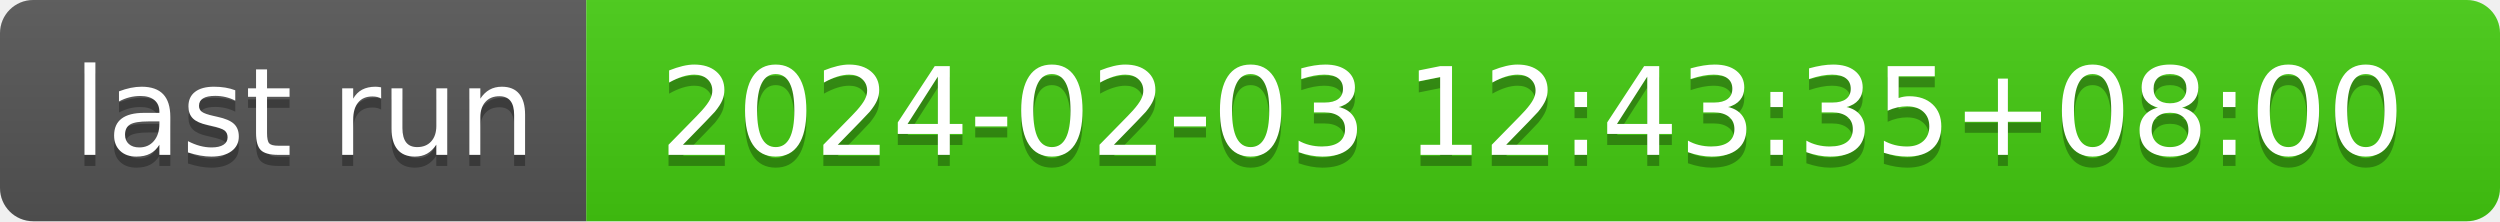
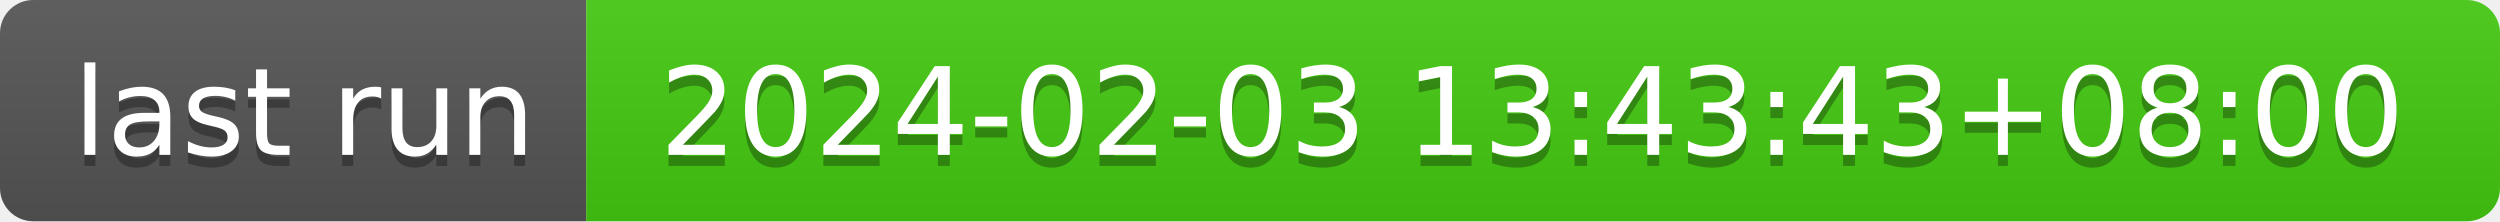
- <svg xmlns="http://www.w3.org/2000/svg" width="226" height="20" role="img" aria-label="last run: 2024-02-03 12:43:35+08:00">
+ <svg xmlns="http://www.w3.org/2000/svg" width="226" height="20" role="img" aria-label="last run: 2024-02-03 13:43:43+08:00">
  <linearGradient id="s" x2="0" y2="100%">
    <stop offset="0" stop-color="#bbb" stop-opacity=".1" />
    <stop offset="1" stop-opacity=".1" />
  </linearGradient>
  <clipPath id="r">
    <rect width="226" height="20" rx="3" fill="#fff" />
  </clipPath>
  <g clip-path="url(#r)">
    <rect width="53" height="20" fill="#555" />
    <rect x="53" width="173" height="20" fill="#4c1" />
    <rect width="226" height="20" fill="url(#s)" />
  </g>
  <g fill="#fff" text-anchor="middle" font-family="Verdana,Geneva,DejaVu Sans,sans-serif" text-rendering="geometricPrecision" font-size="110">
    <text aria-hidden="true" x="275" y="150" fill="#010101" fill-opacity=".3" transform="scale(.1)" textLength="430">last run</text>
    <text x="275" y="140" transform="scale(.1)" fill="#fff" textLength="430">last run</text>
-     <text aria-hidden="true" x="1385" y="150" fill="#010101" fill-opacity=".3" transform="scale(.1)" textLength="1630">2024-02-03 12:43:35+08:00</text>
-     <text x="1385" y="140" transform="scale(.1)" fill="#fff" textLength="1630">2024-02-03 12:43:35+08:00</text>
+     <text aria-hidden="true" x="1385" y="150" fill="#010101" fill-opacity=".3" transform="scale(.1)" textLength="1630">2024-02-03 13:43:43+08:00</text>
+     <text x="1385" y="140" transform="scale(.1)" fill="#fff" textLength="1630">2024-02-03 13:43:43+08:00</text>
  </g>
</svg>
